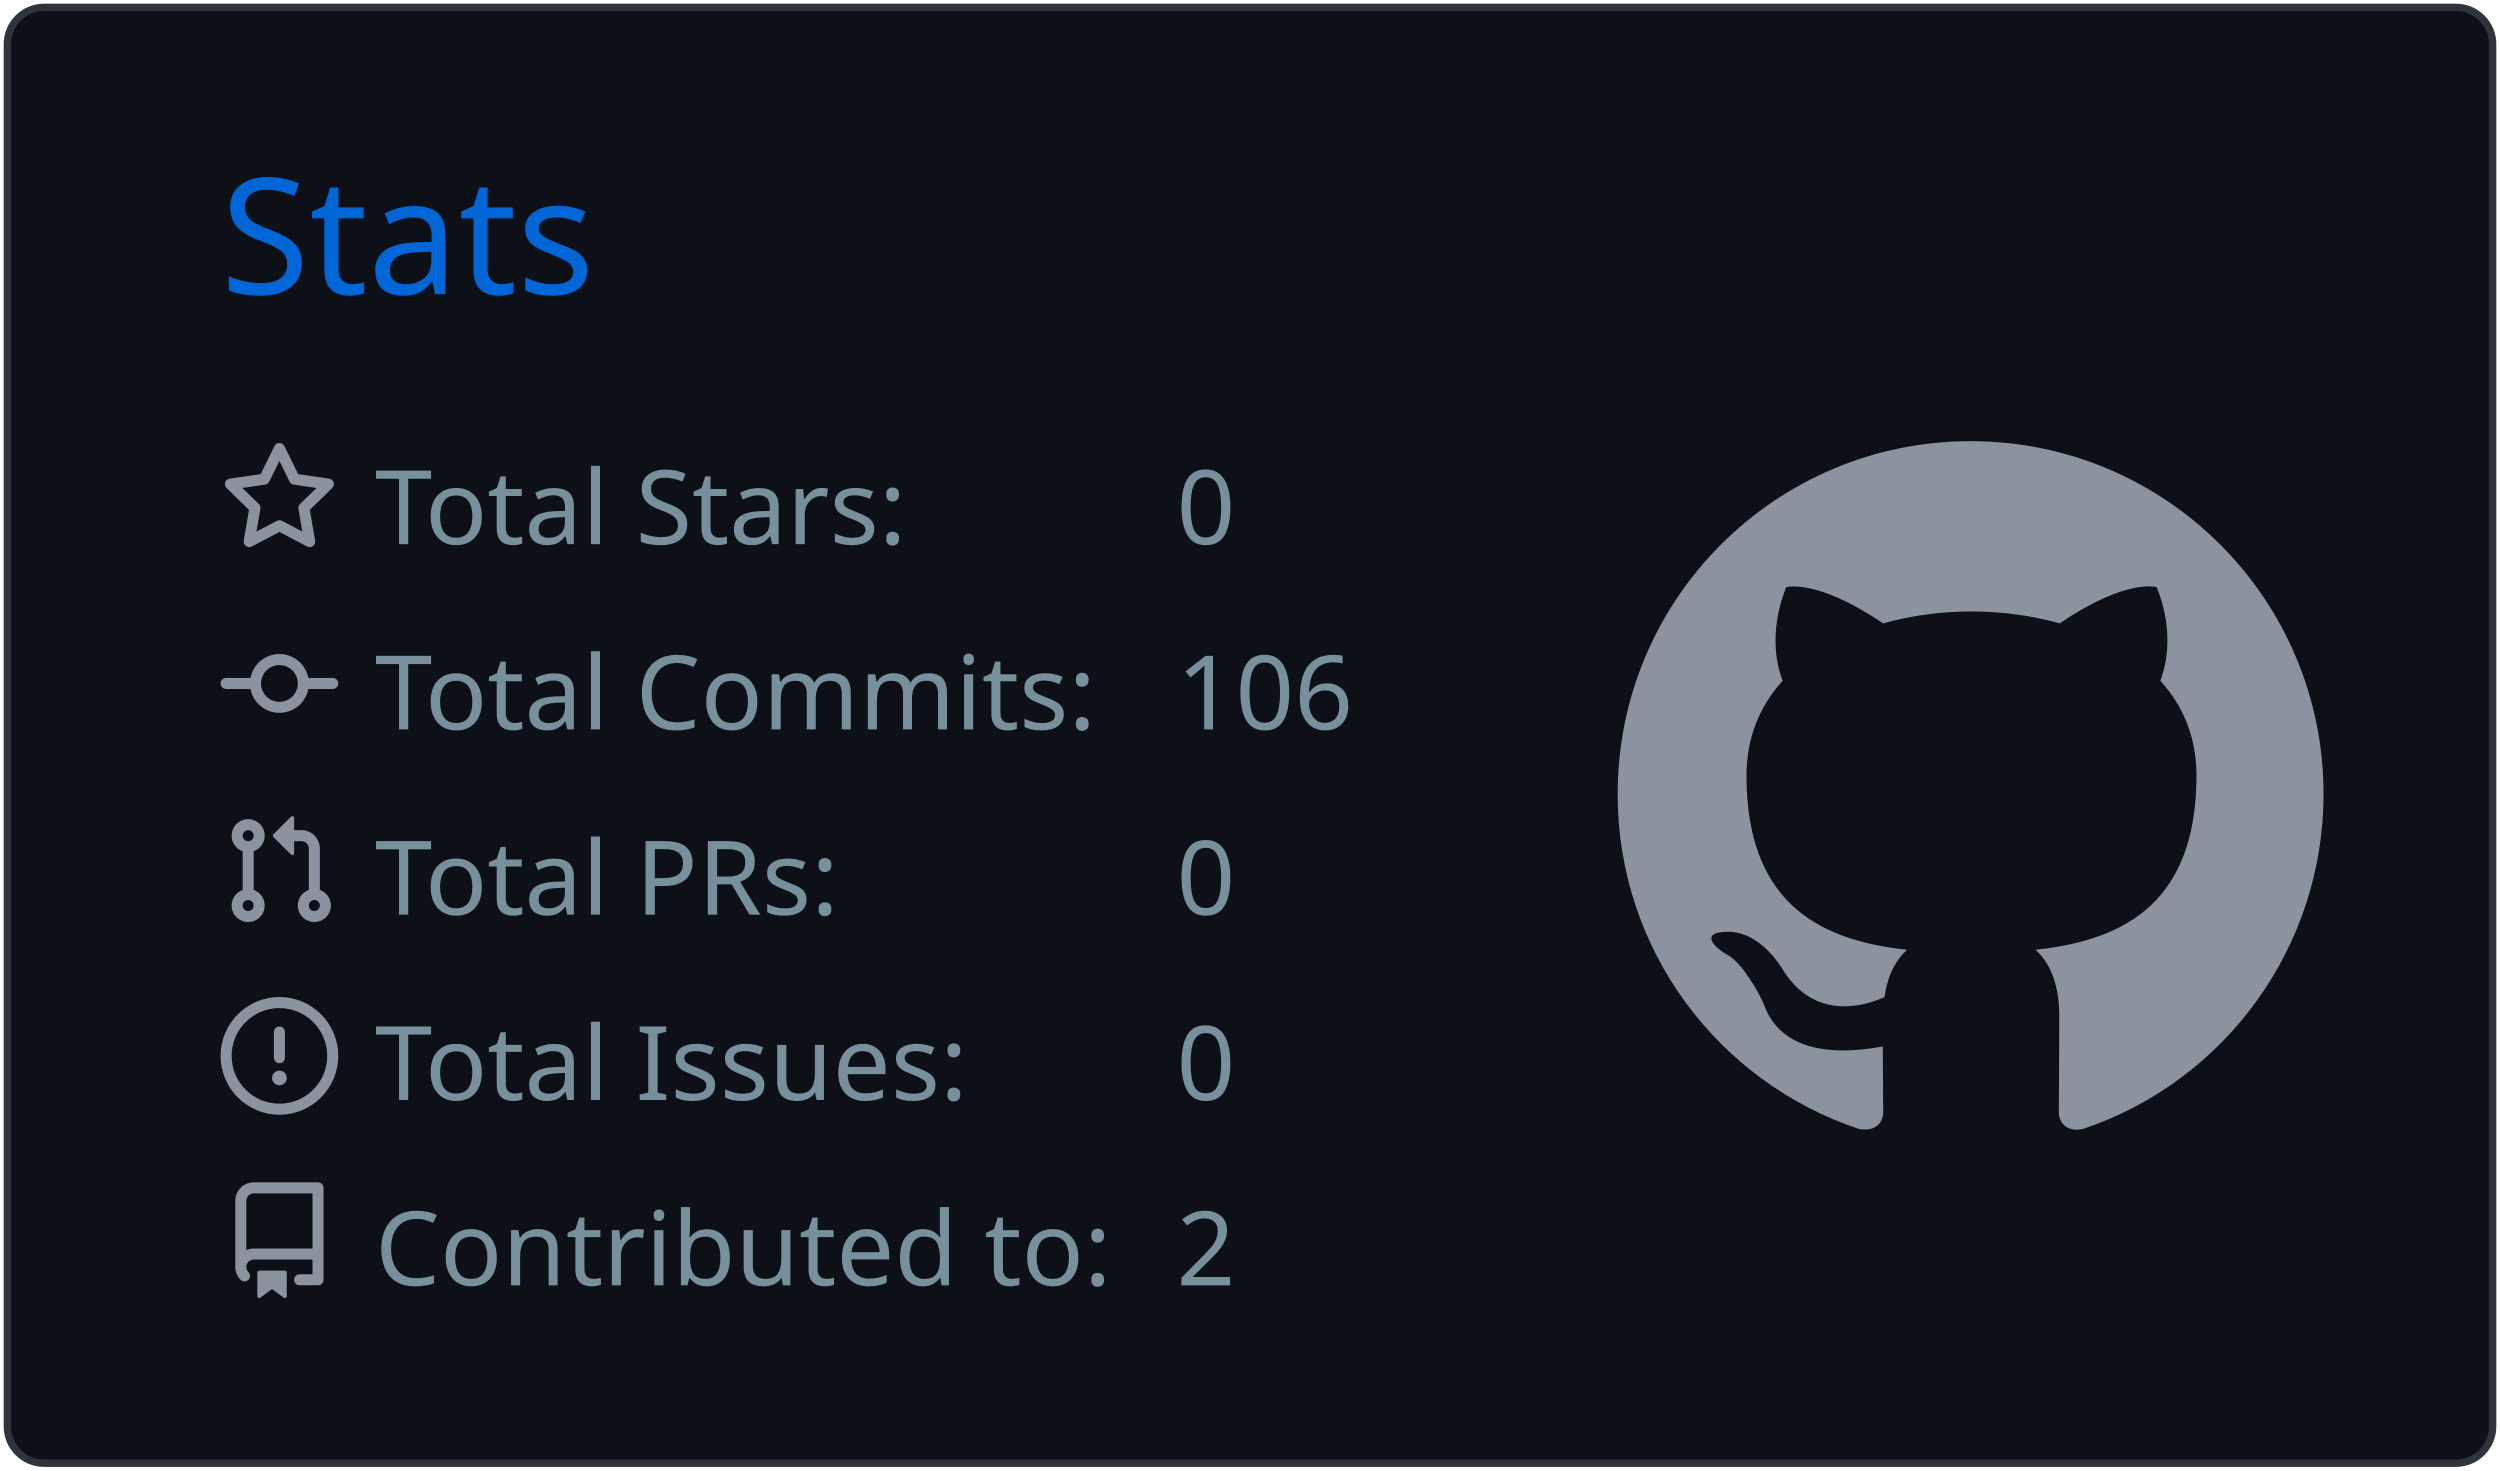
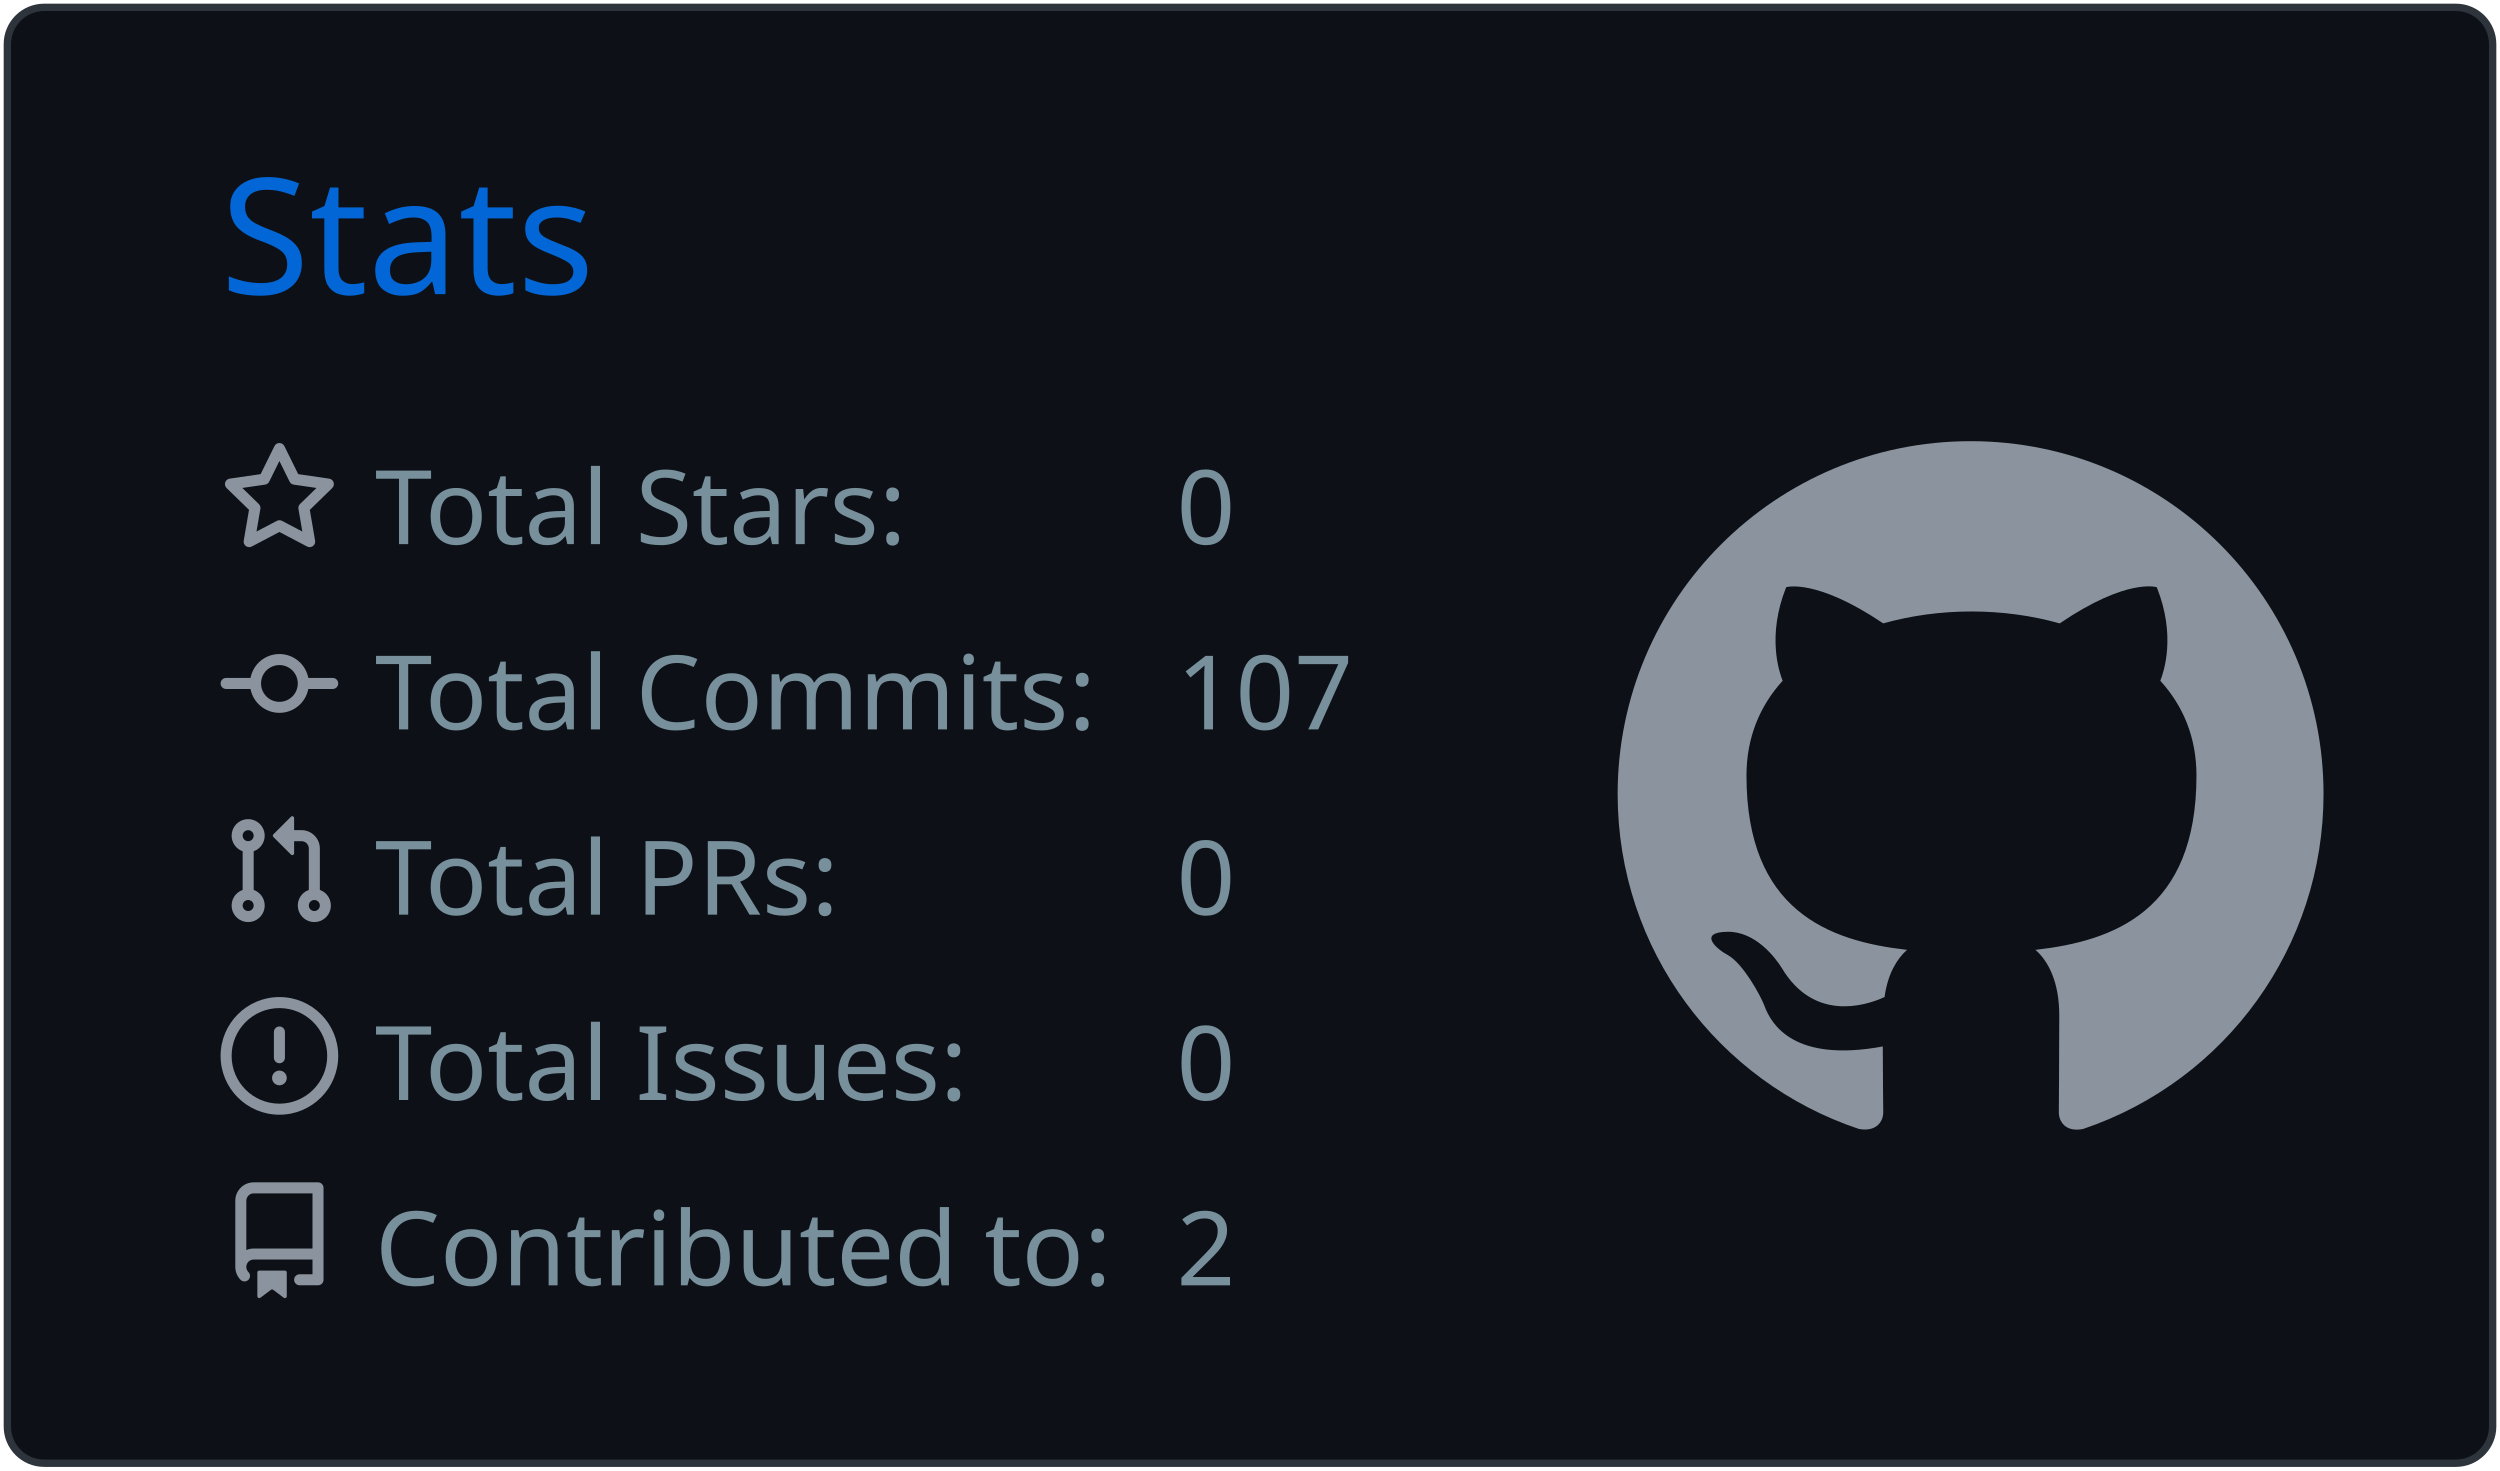
<svg xmlns="http://www.w3.org/2000/svg" width="340" height="200" viewBox="0 0 340 200">
  <style>* {
          font-family: 'Segoe UI', Ubuntu, "Helvetica Neue", Sans-Serif
        }</style>
  <g class="gpsc-root">
    <rect x="1" y="1" rx="5" ry="5" height="99%" width="99.412%" stroke="#2e343b" stroke-width="1" fill="#0d1117" stroke-opacity="1" />
    <text x="30" y="40" class="gpsc-item" style="--gpsc-i: 0; font-size: 22px; fill: #0366d6;">Stats</text>
    <g transform="translate(0,40)">
      <g transform="translate(30,20)">
        <g class="gpsc-item" style="--gpsc-i: 0;">
          <g transform="translate(0,0)" width="14" height="14" fill="#8b949e">
            <path fill-rule="evenodd" d="M8 .25a.75.75 0 01.673.418l1.882 3.815 4.21.612a.75.75 0 01.416 1.279l-3.046 2.97.719 4.192a.75.75 0 01-1.088.791L8 12.347l-3.766 1.98a.75.75 0 01-1.088-.79l.72-4.194L.818 6.374a.75.75 0 01.416-1.28l4.21-.611L7.327.668A.75.75 0 018 .25zm0 2.445L6.615 5.5a.75.75 0 01-.564.41l-3.097.45 2.24 2.184a.75.75 0 01.216.664l-.528 3.084 2.769-1.456a.75.75 0 01.698 0l2.77 1.456-.53-3.084a.75.75 0 01.216-.664l2.24-2.183-3.096-.45a.75.75 0 01-.564-.41L8 2.694v.001z" />
          </g>
        </g>
        <g class="gpsc-item" style="--gpsc-i: 1;">
          <g transform="translate(0,25.2)" width="14" height="14" fill="#8b949e">
            <path fill-rule="evenodd" d="M10.5 7.75a2.5 2.5 0 11-5 0 2.5 2.5 0 015 0zm1.43.75a4.002 4.002 0 01-7.86 0H.75a.75.75 0 110-1.5h3.32a4.001 4.001 0 017.86 0h3.32a.75.75 0 110 1.5h-3.32z" />
          </g>
        </g>
        <g class="gpsc-item" style="--gpsc-i: 2;">
          <g transform="translate(0,50.4)" width="14" height="14" fill="#8b949e">
            <path fill-rule="evenodd" d="M7.177 3.073L9.573.677A.25.25 0 0110 .854v4.792a.25.25 0 01-.427.177L7.177 3.427a.25.25 0 010-.354zM3.75 2.5a.75.75 0 100 1.5.75.75 0 000-1.5zm-2.25.75a2.25 2.25 0 113 2.122v5.256a2.251 2.251 0 11-1.5 0V5.372A2.25 2.25 0 011.5 3.25zM11 2.5h-1V4h1a1 1 0 011 1v5.628a2.251 2.251 0 101.5 0V5A2.5 2.5 0 0011 2.5zm1 10.25a.75.75 0 111.5 0 .75.75 0 01-1.5 0zM3.75 12a.75.75 0 100 1.5.75.75 0 000-1.5z" />
          </g>
        </g>
        <g class="gpsc-item" style="--gpsc-i: 3;">
          <g transform="translate(0,75.6)" width="14" height="14" fill="#8b949e">
            <path fill-rule="evenodd" d="M8 1.5a6.5 6.5 0 100 13 6.5 6.5 0 000-13zM0 8a8 8 0 1116 0A8 8 0 010 8zm9 3a1 1 0 11-2 0 1 1 0 012 0zm-.25-6.25a.75.75 0 00-1.5 0v3.5a.75.75 0 001.5 0v-3.5z" />
          </g>
        </g>
        <g class="gpsc-item" style="--gpsc-i: 4;">
          <g transform="translate(0,100.8)" width="14" height="14" fill="#8b949e">
            <path fill-rule="evenodd" d="M2 2.5A2.5 2.5 0 014.5 0h8.75a.75.75 0 01.75.75v12.5a.75.75 0 01-.75.75h-2.5a.75.75 0 110-1.5h1.75v-2h-8a1 1 0 00-.714 1.7.75.75 0 01-1.072 1.05A2.495 2.495 0 012 11.5v-9zm10.5-1V9h-8c-.356 0-.694.074-1 .208V2.5a1 1 0 011-1h8zM5 12.25v3.25a.25.25 0 00.4.2l1.45-1.087a.25.25 0 01.3 0L8.6 15.7a.25.25 0 00.4-.2v-3.25a.25.25 0 00-.25-.25h-3.5a.25.25 0 00-.25.25z" />
          </g>
        </g>
        <text x="21" y="14" class="gpsc-item" style="--gpsc-i: 0; fill: #77909c; font-size: 14px;">Total Stars:</text>
        <text x="21" y="39.2" class="gpsc-item" style="--gpsc-i: 1; fill: #77909c; font-size: 14px;">Total Commits:</text>
        <text x="21" y="64.4" class="gpsc-item" style="--gpsc-i: 2; fill: #77909c; font-size: 14px;">Total PRs:</text>
        <text x="21" y="89.6" class="gpsc-item" style="--gpsc-i: 3; fill: #77909c; font-size: 14px;">Total Issues:</text>
        <text x="21" y="114.8" class="gpsc-item" style="--gpsc-i: 4; fill: #77909c; font-size: 14px;">Contributed to:</text>
        <text x="130" y="14" class="gpsc-item" style="--gpsc-i: 0; fill: #77909c; font-size: 14px;">0</text>
-         <text x="130" y="39.2" class="gpsc-item" style="--gpsc-i: 1; fill: #77909c; font-size: 14px;">106</text>
+         <text x="130" y="39.2" class="gpsc-item" style="--gpsc-i: 1; fill: #77909c; font-size: 14px;">107</text>
        <text x="130" y="64.4" class="gpsc-item" style="--gpsc-i: 2; fill: #77909c; font-size: 14px;">0</text>
        <text x="130" y="89.6" class="gpsc-item" style="--gpsc-i: 3; fill: #77909c; font-size: 14px;">0</text>
        <text x="130" y="114.8" class="gpsc-item" style="--gpsc-i: 4; fill: #77909c; font-size: 14px;">2</text>
      </g>
      <g transform="translate(220,20)">
        <g transform="scale(6)" style="fill: #8b949e;">
          <path fill-rule="evenodd" d="M8 0C3.58 0 0 3.58 0 8c0 3.54 2.29 6.53 5.47 7.59.4.07.55-.17.55-.38 0-.19-.01-.82-.01-1.49-2.01.37-2.53-.49-2.69-.94-.09-.23-.48-.94-.82-1.13-.28-.15-.68-.52-.01-.53.63-.01 1.08.58 1.23.82.72 1.21 1.87.87 2.33.66.07-.52.28-.87.51-1.07-1.78-.2-3.64-.89-3.64-3.95 0-.87.31-1.59.82-2.15-.08-.2-.36-1.02.08-2.12 0 0 .67-.21 2.2.82.64-.18 1.32-.27 2-.27.68 0 1.36.09 2 .27 1.53-1.04 2.2-.82 2.2-.82.44 1.1.16 1.92.08 2.12.51.56.82 1.27.82 2.15 0 3.07-1.87 3.75-3.65 3.95.29.25.54.73.54 1.48 0 1.07-.01 1.93-.01 2.2 0 .21.15.46.55.38A8.013 8.013 0 0016 8c0-4.42-3.58-8-8-8z" />
        </g>
      </g>
    </g>
  </g>
</svg>
